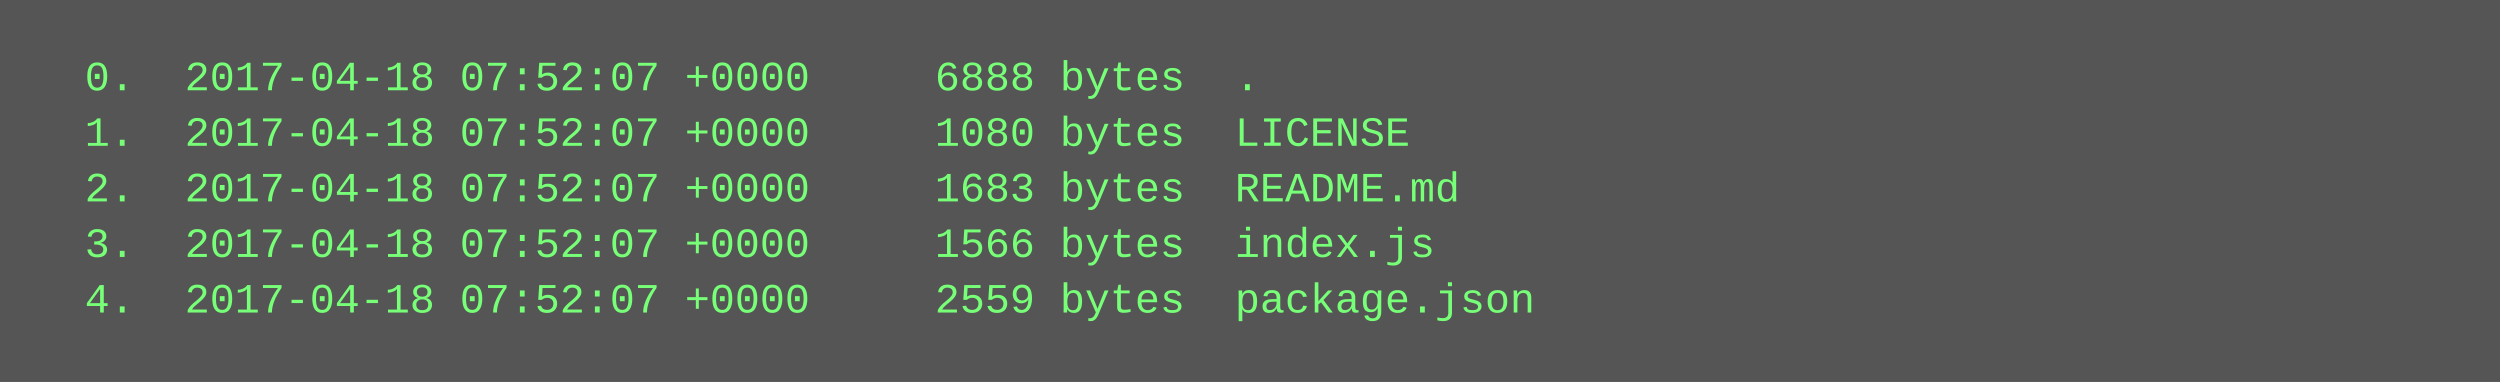
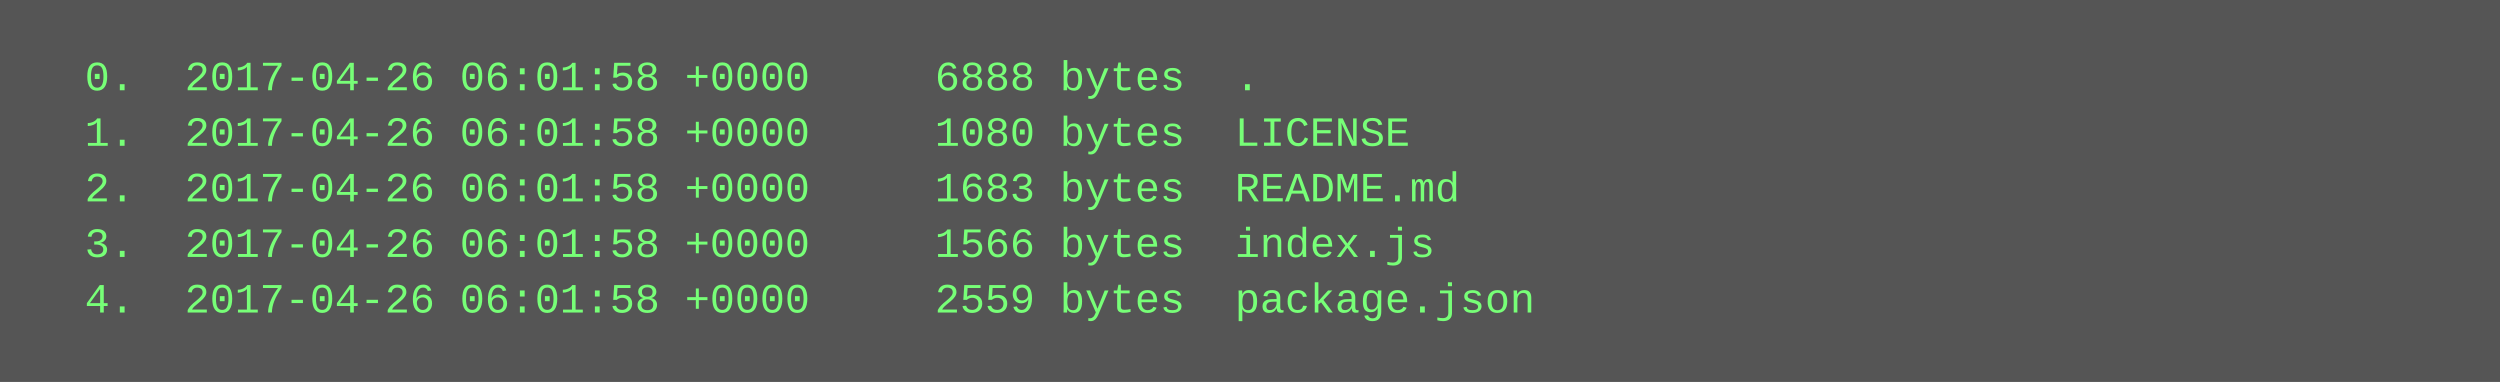
<svg xmlns="http://www.w3.org/2000/svg" height="110" width="720">
  <rect height="110" fill="#555" width="720" />
  <text fill="#7f7" font-family="Courier New" font-size="12" xml:space="preserve">
-     <tspan x="10" y="26">  0.  2017-04-18 07:52:07 +0000     6888 bytes  .</tspan>
-     <tspan x="10" y="42">  1.  2017-04-18 07:52:07 +0000     1080 bytes  LICENSE</tspan>
-     <tspan x="10" y="58">  2.  2017-04-18 07:52:07 +0000     1683 bytes  README.md</tspan>
-     <tspan x="10" y="74">  3.  2017-04-18 07:52:07 +0000     1566 bytes  index.js</tspan>
-     <tspan x="10" y="90">  4.  2017-04-18 07:52:07 +0000     2559 bytes  package.json</tspan>
+     <tspan x="10" y="26">  0.  2017-04-26 06:01:58 +0000     6888 bytes  .</tspan>
+     <tspan x="10" y="42">  1.  2017-04-26 06:01:58 +0000     1080 bytes  LICENSE</tspan>
+     <tspan x="10" y="58">  2.  2017-04-26 06:01:58 +0000     1683 bytes  README.md</tspan>
+     <tspan x="10" y="74">  3.  2017-04-26 06:01:58 +0000     1566 bytes  index.js</tspan>
+     <tspan x="10" y="90">  4.  2017-04-26 06:01:58 +0000     2559 bytes  package.json</tspan>
  </text>
</svg>
